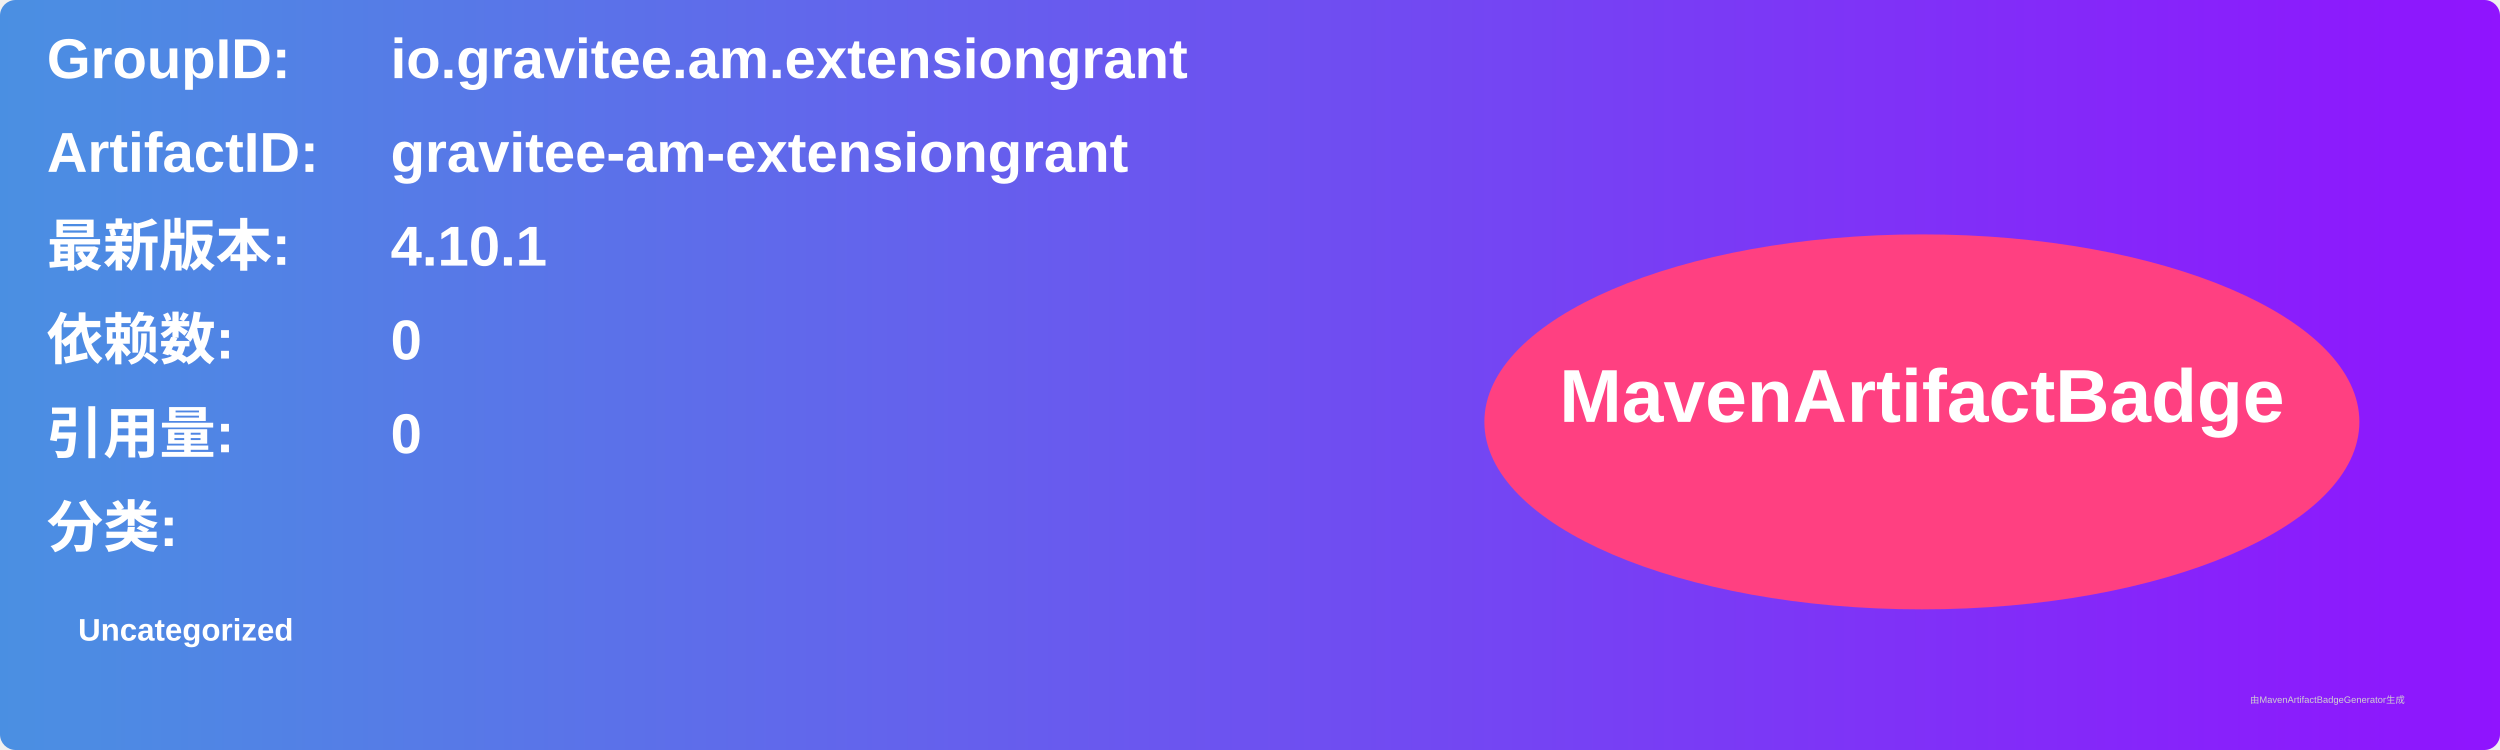
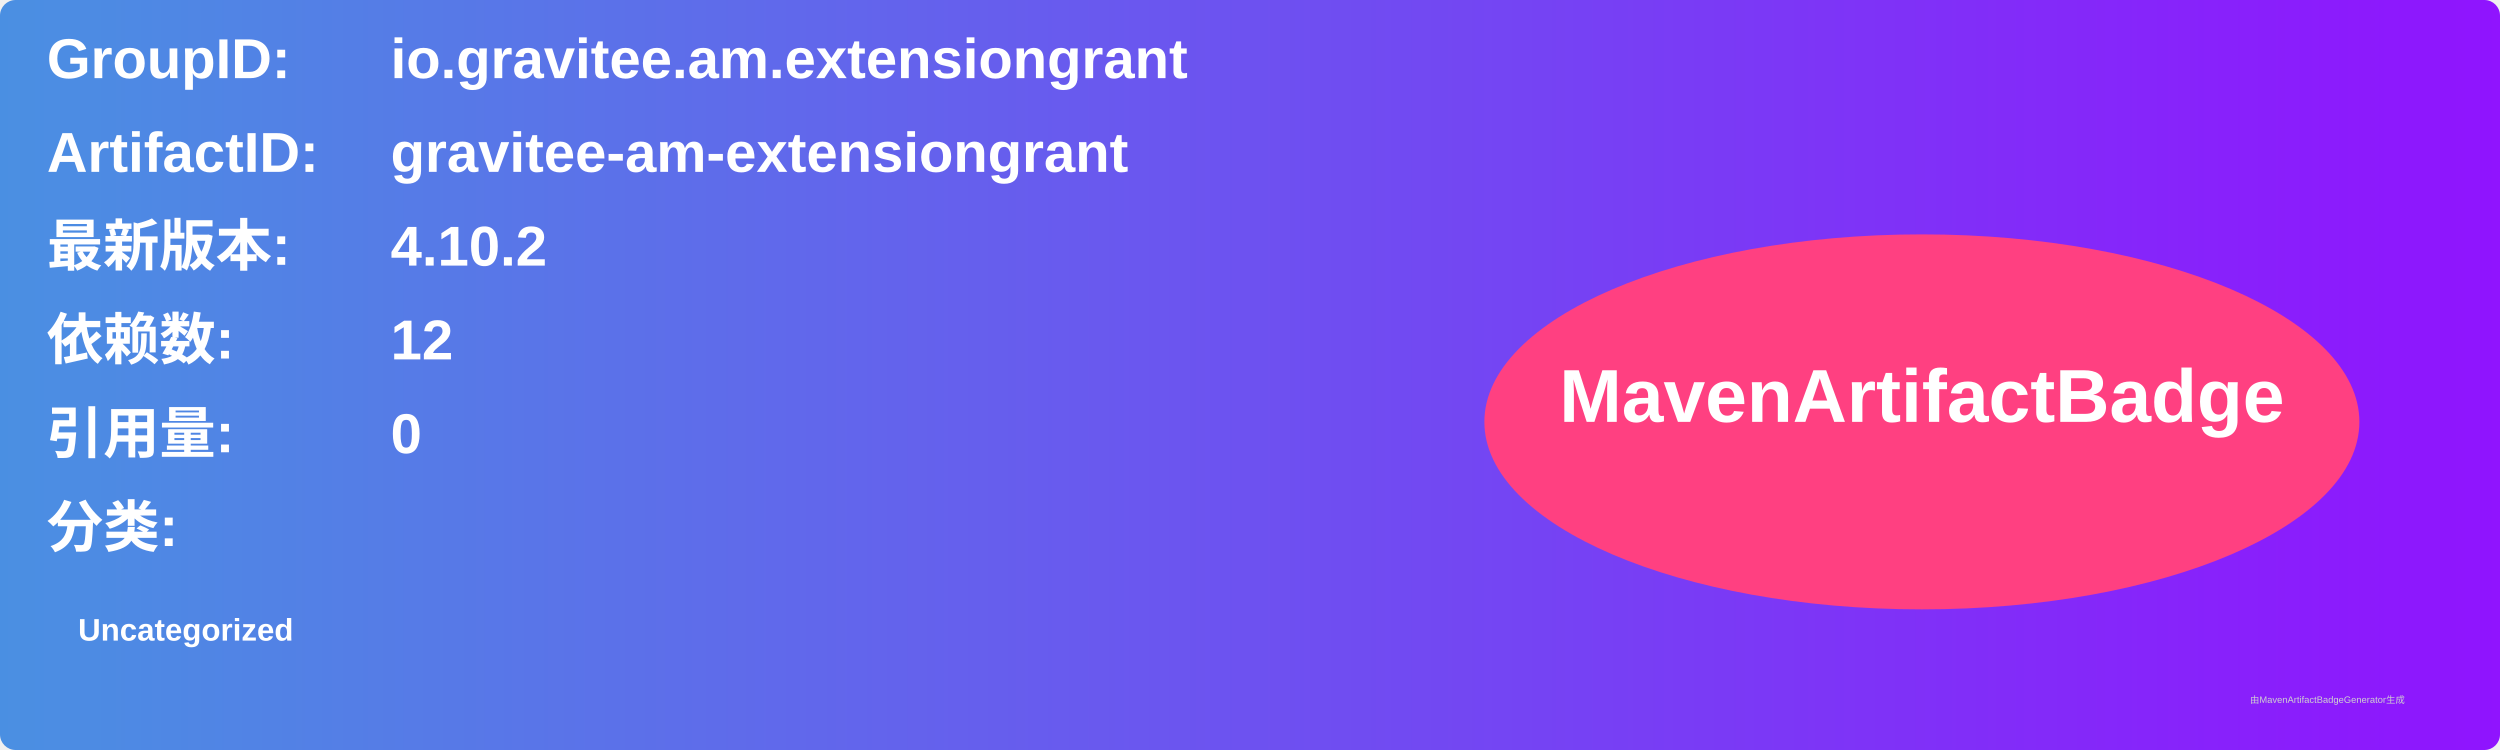
<svg xmlns="http://www.w3.org/2000/svg" width="800" height="240" viewBox="0 0 800 240">
  <linearGradient id="grad" x1="0%" y1="0%" x2="100%" y2="0%">
    <stop offset="0%" stop-color="#4a90e2" />
    <stop offset="100%" stop-color="#9013fe" />
  </linearGradient>
  <rect width="100%" height="100%" rx="5" ry="5" fill="url(#grad)" />
  <g transform="translate(15, 15)">
    <text x="0" y="10" font-family="Arial" font-size="18" fill="white" font-weight="bold" width="260">GroupID:</text>
    <text x="110" y="10" font-family="Arial" font-size="18" fill="white" font-weight="bold" width="460">io.gravitee.am.extensiongrant</text>
    <text x="0" y="40" font-family="Arial" font-size="18" fill="white" font-weight="bold" width="260">ArtifactID:</text>
    <text x="110" y="40" font-family="Arial" font-size="18" fill="white" font-weight="bold" width="460">gravitee-am-extensiongrant</text>
    <text x="0" y="70" font-family="Arial" font-size="18" fill="white" font-weight="bold">最新版本:</text>
    <text x="110" y="70" font-family="Arial" font-size="18" fill="white" font-weight="bold">
-       <tspan font-weight="bold">4.10.1</tspan>
+       <tspan font-weight="bold">4.10.2</tspan>
    </text>
    <text x="0" y="100" font-family="Arial" font-size="18" fill="white" font-weight="bold">依赖数: </text>
    <text x="110" y="100" font-family="Arial" font-size="18" fill="white">
-       <tspan font-weight="bold">0</tspan>
+       <tspan font-weight="bold">12</tspan>
    </text>
    <text x="0" y="130" font-family="Arial" font-size="18" fill="white" font-weight="bold">引用量: </text>
    <text x="110" y="130" font-family="Arial" font-size="18" fill="white">
      <tspan font-weight="bold">0</tspan>
    </text>
    <text x="0" y="160" font-family="Arial" font-size="18" fill="white" font-weight="bold">分类:</text>
    <text x="10" y="190" font-family="Arial" font-size="10" fill="white">
      <tspan font-weight="bold">Uncategorized</tspan>
    </text>
    <ellipse cx="600" cy="120" rx="140" ry="60" fill="#ff4081" />
    <text x="600" y="120" text-anchor="middle" font-family="Arial" font-size="24" fill="white" font-weight="bold">MavenArtifactBadge</text>
  </g>
  <text x="720" y="225" font-family="Arial" font-size="3" fill="#d0d0d0">由MavenArtifactBadgeGenerator生成</text>
</svg>
